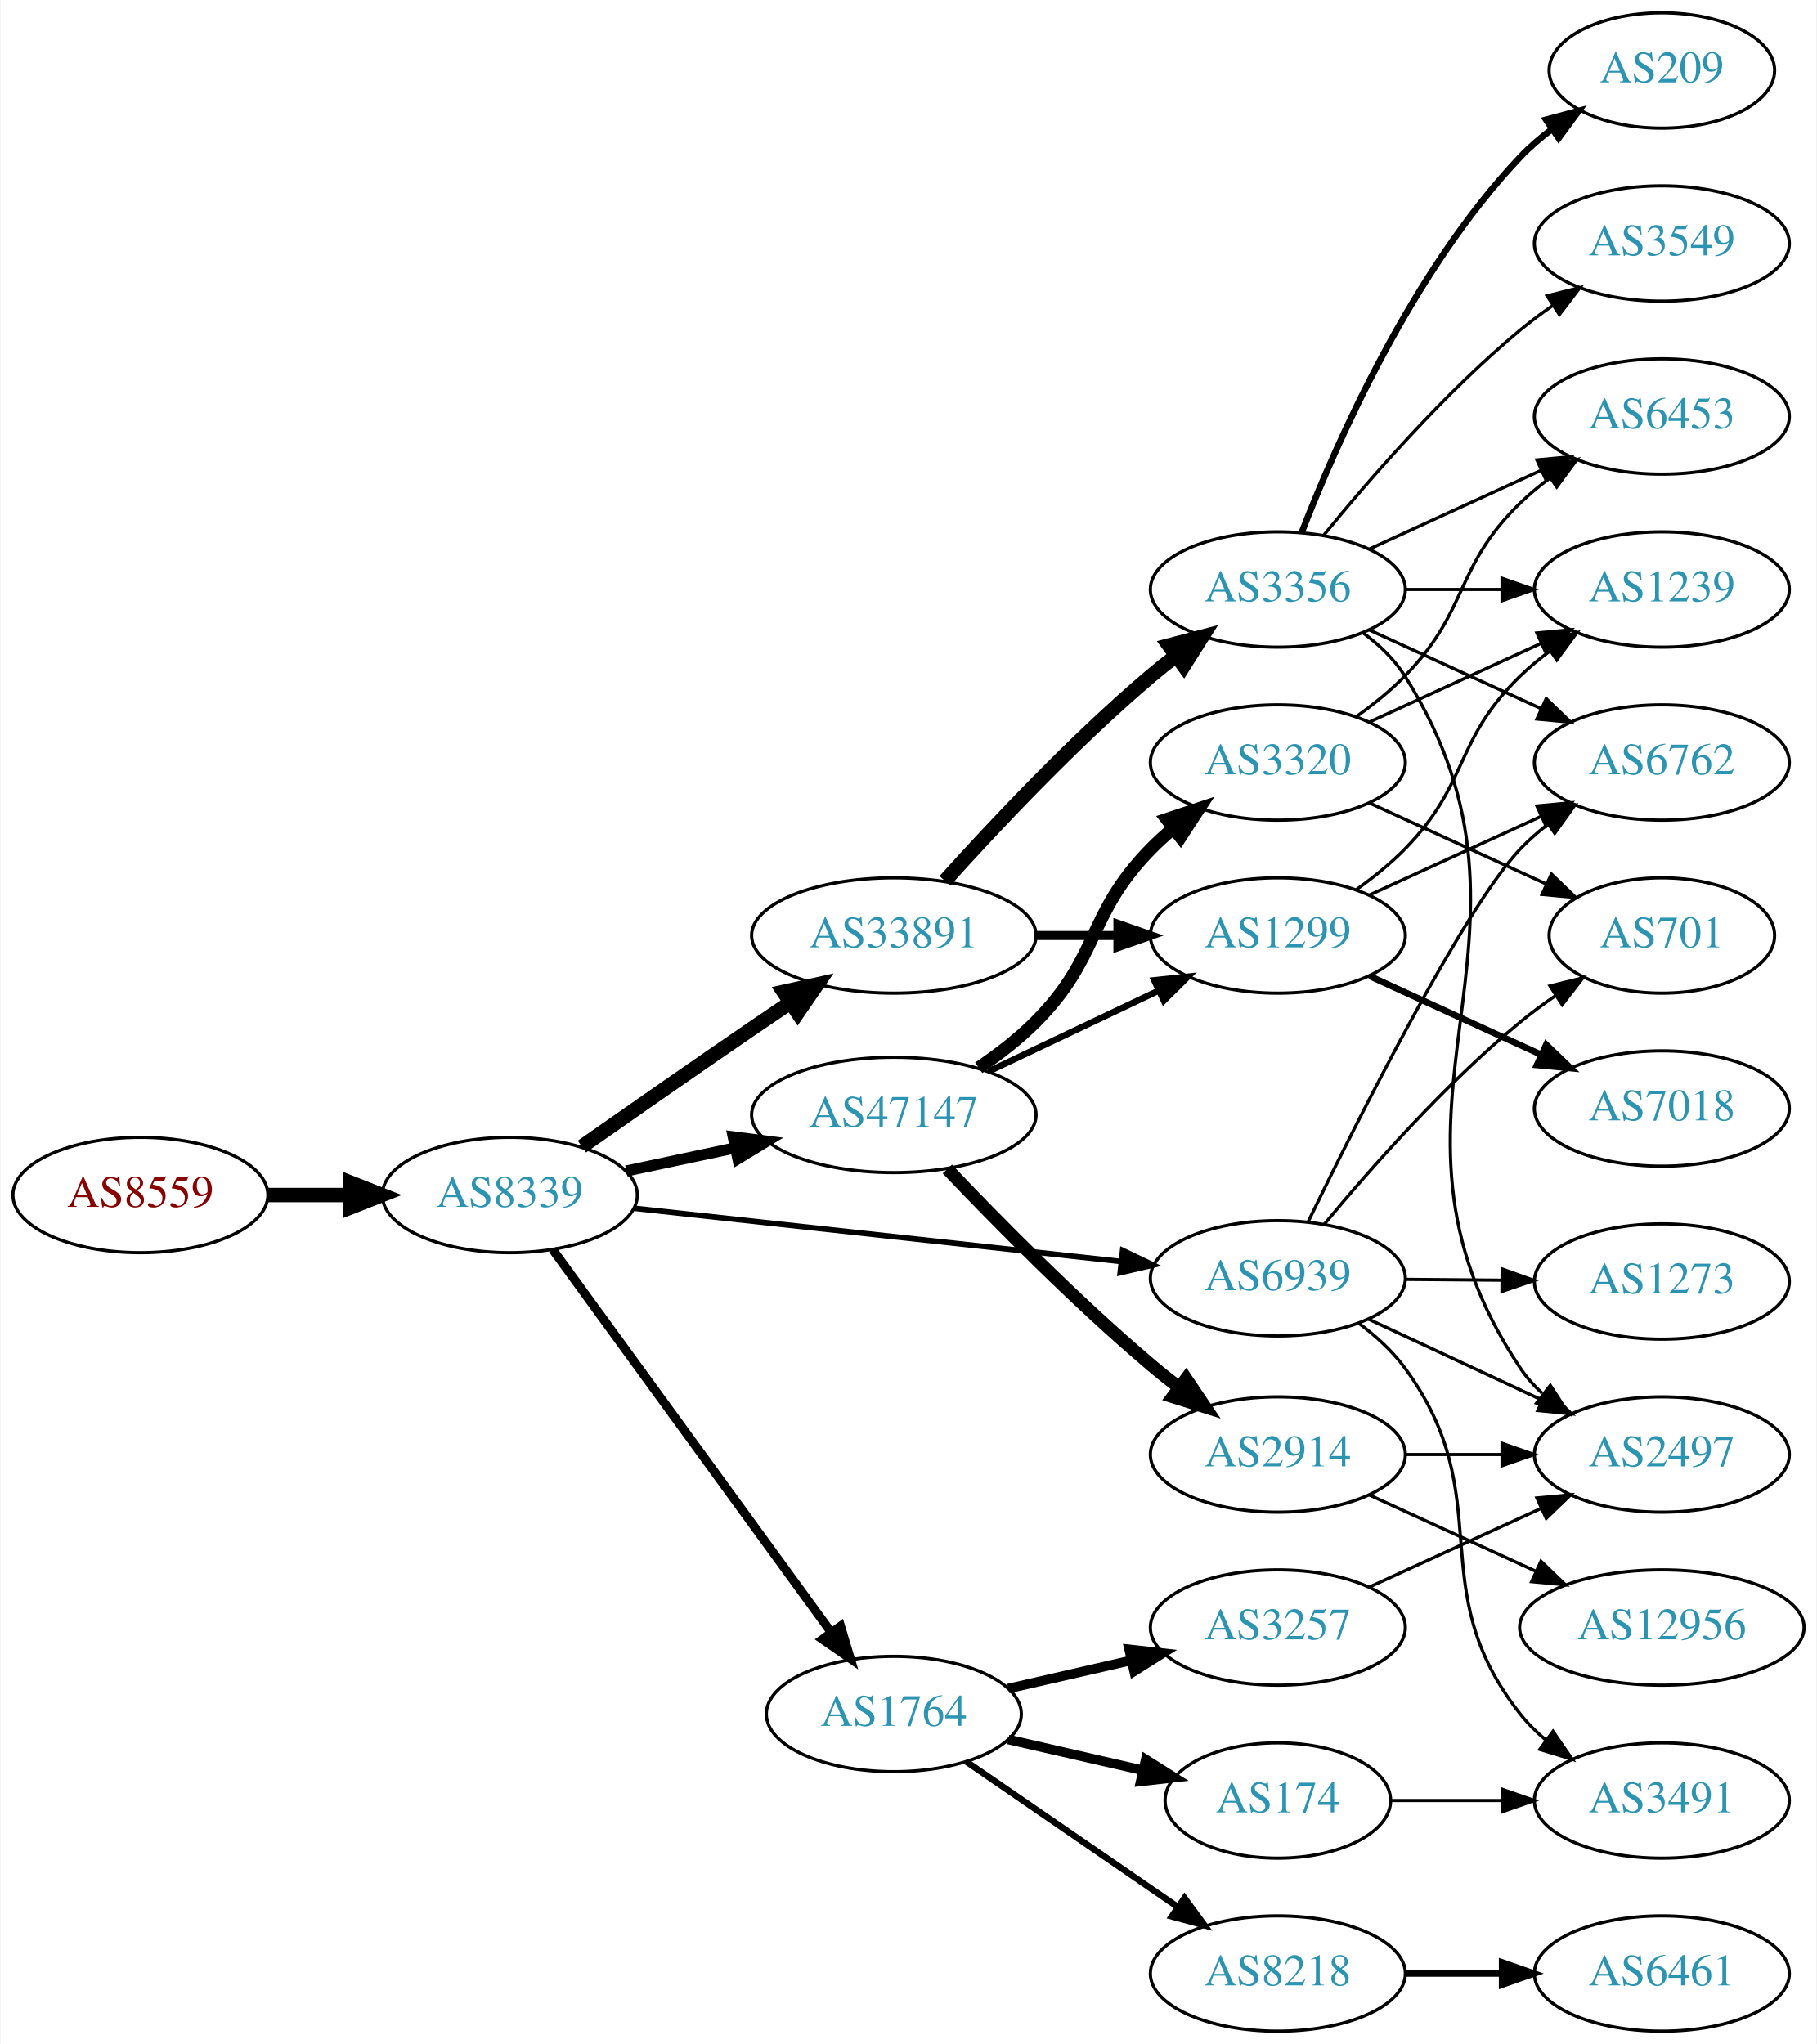
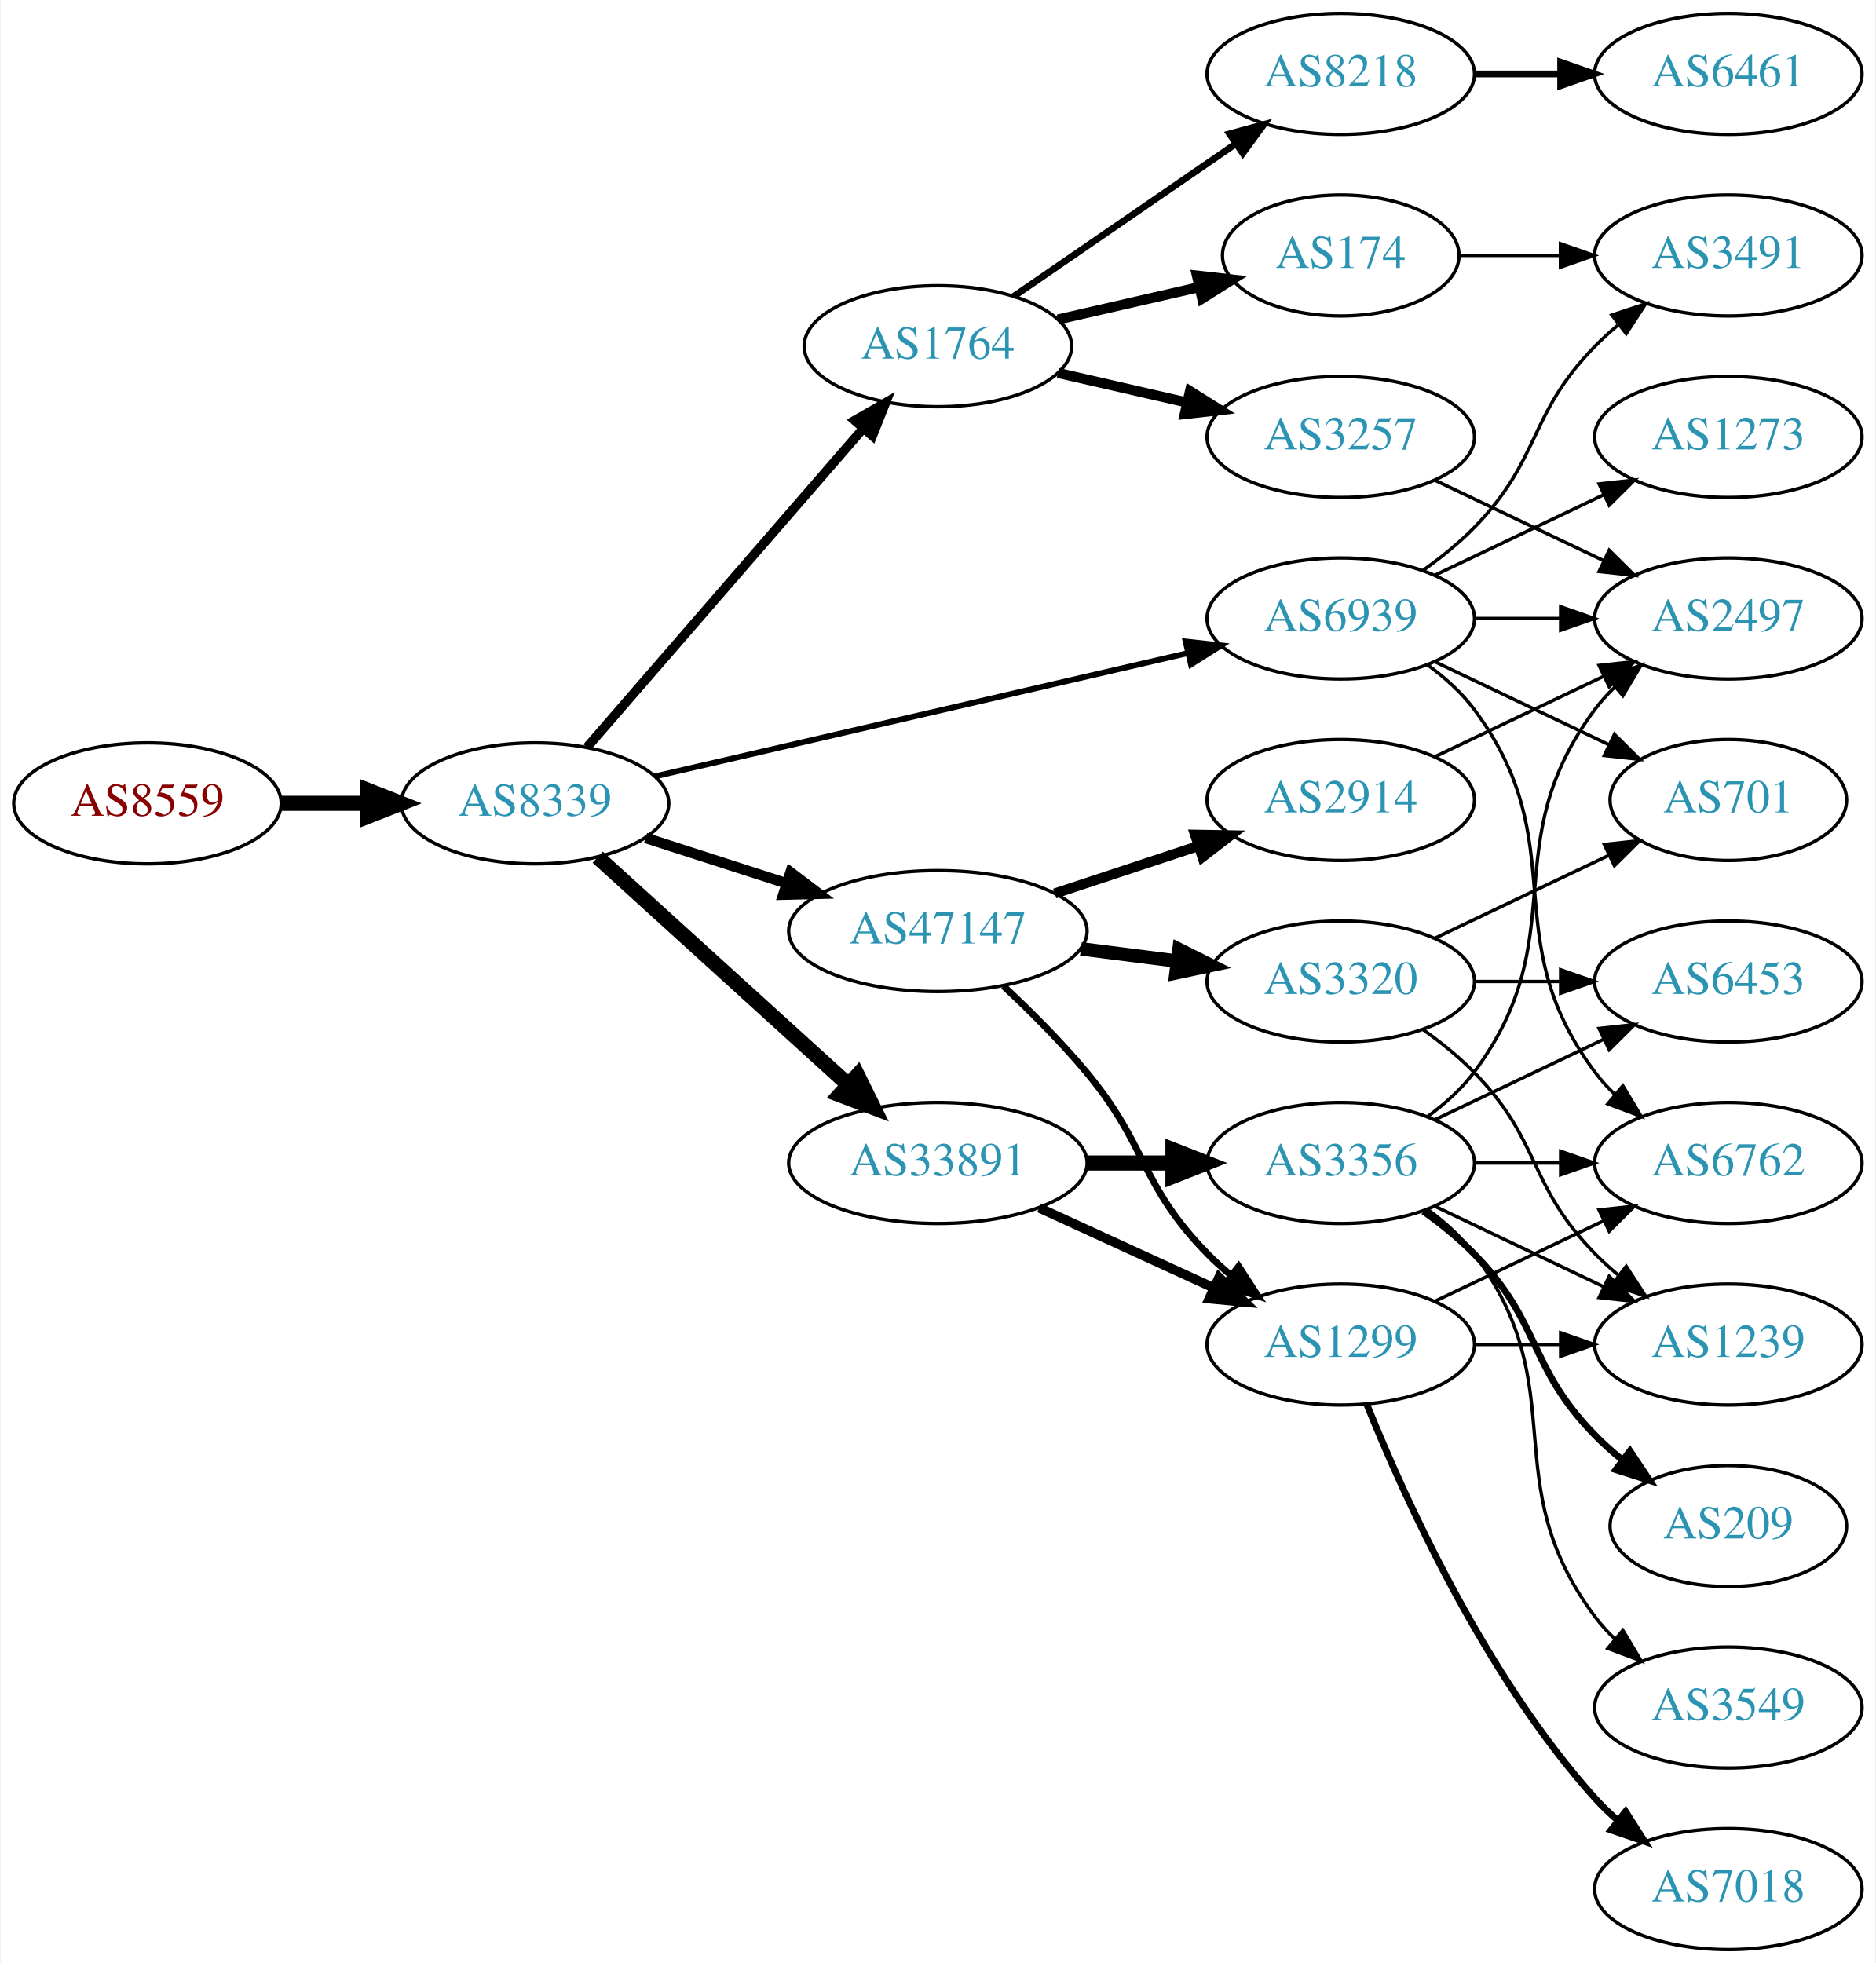
- <svg xmlns="http://www.w3.org/2000/svg" xmlns:xlink="http://www.w3.org/1999/xlink" width="567pt" height="638pt" viewBox="0.00 0.00 566.66 638.00">
-   <g id="graph0" class="graph" transform="scale(1 1) rotate(0) translate(4 634)">
-     <polygon fill="white" stroke="none" points="-4,4 -4,-634 562.663,-634 562.663,4 -4,4" />
+ <svg xmlns="http://www.w3.org/2000/svg" xmlns:xlink="http://www.w3.org/1999/xlink" width="558pt" height="584pt" viewBox="0.00 0.00 557.56 584.00">
+   <g id="graph0" class="graph" transform="scale(1 1) rotate(0) translate(4 580)">
+     <polygon fill="white" stroke="none" points="-4,4 -4,-580 553.564,-580 553.564,4 -4,4" />
    <g id="node1" class="node">
      <g id="a_node1">
        <a xlink:href="/asn/8559" xlink:title="AS8559 ~ WELLCOM [AT]">
-           <ellipse fill="#ffffff" stroke="black" cx="39.647" cy="-261" rx="39.794" ry="18" />
-           <text text-anchor="middle" x="39.647" y="-257.3" font-family="Times,serif" font-size="14.00" fill="#880000">AS8559</text>
+           <ellipse fill="#ffffff" stroke="black" cx="39.647" cy="-341" rx="39.794" ry="18" />
+           <text text-anchor="middle" x="39.647" y="-337.3" font-family="Times,serif" font-size="14.00" fill="#880000">AS8559</text>
        </a>
      </g>
    </g>
    <g id="node2" class="node">
      <g id="a_node2">
        <a xlink:href="/asn/8339" xlink:title="AS8339 ~ kabelplus GmbH [AT]">
-           <ellipse fill="#ffffff" stroke="black" cx="154.939" cy="-261" rx="39.794" ry="18" />
-           <text text-anchor="middle" x="154.939" y="-257.3" font-family="Times,serif" font-size="14.00" fill="#2c94b3">AS8339</text>
+           <ellipse fill="#ffffff" stroke="black" cx="154.939" cy="-341" rx="39.794" ry="18" />
+           <text text-anchor="middle" x="154.939" y="-337.3" font-family="Times,serif" font-size="14.00" fill="#2c94b3">AS8339</text>
        </a>
      </g>
    </g>
    <g id="edge1" class="edge">
-       <path fill="none" stroke="black" stroke-width="4.5" d="M79.319,-261C87.522,-261 96.286,-261 104.818,-261" />
-       <polygon fill="black" stroke="black" stroke-width="4.5" points="105.057,-264.938 115.057,-261 105.057,-257.063 105.057,-264.938" />
+       <path fill="none" stroke="black" stroke-width="4.5" d="M79.319,-341C87.522,-341 96.286,-341 104.818,-341" />
+       <polygon fill="black" stroke="black" stroke-width="4.5" points="105.057,-344.938 115.057,-341 105.057,-337.063 105.057,-344.938" />
    </g>
    <g id="node3" class="node">
      <g id="a_node3">
-         <a xlink:href="/asn/33891" xlink:title="AS33891 ~ CORE-BACKBONE GMBH GLOBAL NETWORK [DE]">
-           <ellipse fill="#ffffff" stroke="black" cx="274.782" cy="-342" rx="44.393" ry="18" />
-           <text text-anchor="middle" x="274.782" y="-338.3" font-family="Times,serif" font-size="14.00" fill="#2c94b3">AS33891</text>
+         <a xlink:href="/asn/1764" xlink:title="AS1764 ~ NEXTLAYER-AS [AT]">
+           <ellipse fill="#ffffff" stroke="black" cx="274.782" cy="-477" rx="39.794" ry="18" />
+           <text text-anchor="middle" x="274.782" y="-473.3" font-family="Times,serif" font-size="14.00" fill="#2c94b3">AS1764</text>
        </a>
      </g>
    </g>
    <g id="edge2" class="edge">
-       <path fill="none" stroke="black" stroke-width="4.5" d="M177.431,-276.117C192.309,-286.547 212.595,-300.696 230.586,-313 234.379,-315.594 238.37,-318.303 242.332,-320.977" />
-       <polygon fill="black" stroke="black" stroke-width="4.5" points="240.372,-324.404 250.866,-326.722 244.769,-317.871 240.372,-324.404" />
+       <path fill="none" stroke="black" stroke-width="2.769" d="M170.389,-357.676C190.974,-381.433 228.873,-425.172 252.624,-452.582" />
+       <polygon fill="black" stroke="black" stroke-width="2.769" points="250.02,-454.922 259.214,-460.187 255.311,-450.338 250.02,-454.922" />
    </g>
    <g id="node4" class="node">
      <g id="a_node4">
        <a xlink:href="/asn/47147" xlink:title="AS47147 ~ ANEXIA Internetdienstleistungs GmbH [AT]">
-           <ellipse fill="#ffffff" stroke="black" cx="274.782" cy="-286" rx="44.393" ry="18" />
-           <text text-anchor="middle" x="274.782" y="-282.3" font-family="Times,serif" font-size="14.00" fill="#2c94b3">AS47147</text>
+           <ellipse fill="#ffffff" stroke="black" cx="274.782" cy="-303" rx="44.393" ry="18" />
+           <text text-anchor="middle" x="274.782" y="-299.3" font-family="Times,serif" font-size="14.00" fill="#2c94b3">AS47147</text>
        </a>
      </g>
    </g>
    <g id="edge3" class="edge">
-       <path fill="none" stroke="black" stroke-width="3.462" d="M191.296,-268.501C201.993,-270.77 213.93,-273.303 225.328,-275.721" />
-       <polygon fill="black" stroke="black" stroke-width="3.462" points="224.652,-279.155 235.16,-277.806 226.104,-272.307 224.652,-279.155" />
+       <path fill="none" stroke="black" stroke-width="3.115" d="M187.829,-330.717C200.664,-326.578 215.684,-321.735 229.546,-317.265" />
+       <polygon fill="black" stroke="black" stroke-width="3.115" points="230.943,-320.492 239.386,-314.091 228.795,-313.829 230.943,-320.492" />
    </g>
    <g id="node5" class="node">
      <g id="a_node5">
-         <a xlink:href="/asn/1764" xlink:title="AS1764 ~ NEXTLAYER-AS [AT]">
-           <ellipse fill="#ffffff" stroke="black" cx="274.782" cy="-99" rx="39.794" ry="18" />
-           <text text-anchor="middle" x="274.782" y="-95.3" font-family="Times,serif" font-size="14.00" fill="#2c94b3">AS1764</text>
+         <a xlink:href="/asn/33891" xlink:title="AS33891 ~ CORE-BACKBONE GMBH GLOBAL NETWORK [DE]">
+           <ellipse fill="#ffffff" stroke="black" cx="274.782" cy="-234" rx="44.393" ry="18" />
+           <text text-anchor="middle" x="274.782" y="-230.3" font-family="Times,serif" font-size="14.00" fill="#2c94b3">AS33891</text>
        </a>
      </g>
    </g>
    <g id="edge4" class="edge">
-       <path fill="none" stroke="black" stroke-width="2.769" d="M168.328,-243.969C189.05,-215.483 230.853,-158.015 255.141,-124.626" />
-       <polygon fill="black" stroke="black" stroke-width="2.769" points="258.153,-126.436 261.205,-116.29 252.492,-122.318 258.153,-126.436" />
+       <path fill="none" stroke="black" stroke-width="4.5" d="M173.582,-324.981C193.339,-307.041 225.542,-277.802 248.093,-257.325" />
+       <polygon fill="black" stroke="black" stroke-width="4.5" points="250.875,-260.118 255.631,-250.481 245.581,-254.288 250.875,-260.118" />
    </g>
    <g id="node6" class="node">
      <g id="a_node6">
        <a xlink:href="/asn/6939" xlink:title="AS6939 ~ Hurricane Electric LLC [US]">
-           <ellipse fill="#ffffff" stroke="black" cx="394.625" cy="-235" rx="39.794" ry="18" />
-           <text text-anchor="middle" x="394.625" y="-231.3" font-family="Times,serif" font-size="14.00" fill="#2c94b3">AS6939</text>
+           <ellipse fill="#ffffff" stroke="black" cx="394.625" cy="-396" rx="39.794" ry="18" />
+           <text text-anchor="middle" x="394.625" y="-392.3" font-family="Times,serif" font-size="14.00" fill="#2c94b3">AS6939</text>
        </a>
      </g>
    </g>
    <g id="edge5" class="edge">
-       <path fill="none" stroke="black" stroke-width="1.731" d="M193.601,-256.88C234.77,-252.377 300.834,-245.15 345.675,-240.245" />
-       <polygon fill="black" stroke="black" stroke-width="1.731" points="346.186,-243.71 355.746,-239.143 345.425,-236.752 346.186,-243.71" />
+       <path fill="none" stroke="black" stroke-width="1.731" d="M190.501,-348.997C232.396,-358.692 303.081,-375.048 349.041,-385.683" />
+       <polygon fill="black" stroke="black" stroke-width="1.731" points="348.49,-389.148 359.021,-387.993 350.068,-382.328 348.49,-389.148" />
    </g>
    <g id="node7" class="node">
      <g id="a_node7">
-         <a xlink:href="/asn/1299" xlink:title="AS1299 ~ Telia Carrier [EU]">
-           <ellipse fill="#ffffff" stroke="black" cx="394.625" cy="-342" rx="39.794" ry="18" />
-           <text text-anchor="middle" x="394.625" y="-338.3" font-family="Times,serif" font-size="14.00" fill="#2c94b3">AS1299</text>
+         <a xlink:href="/asn/8218" xlink:title="AS8218 ~ legacy Neotelecoms [FR]">
+           <ellipse fill="#ffffff" stroke="black" cx="394.625" cy="-558" rx="39.794" ry="18" />
+           <text text-anchor="middle" x="394.625" y="-554.3" font-family="Times,serif" font-size="14.00" fill="#2c94b3">AS8218</text>
        </a>
      </g>
    </g>
    <g id="edge6" class="edge">
-       <path fill="none" stroke="black" stroke-width="2.812" d="M318.993,-342C327.306,-342 336.068,-342 344.551,-342" />
-       <polygon fill="black" stroke="black" stroke-width="2.812" points="344.709,-345.5 354.709,-342 344.709,-338.5 344.709,-345.5" />
+       <path fill="none" stroke="black" stroke-width="2" d="M297.396,-491.857C315.885,-504.565 342.698,-522.995 363.328,-537.175" />
+       <polygon fill="black" stroke="black" stroke-width="2" points="361.525,-540.183 371.748,-542.963 365.49,-534.414 361.525,-540.183" />
    </g>
    <g id="node8" class="node">
      <g id="a_node8">
-         <a xlink:href="/asn/3356" xlink:title="AS3356 ~ Level 3 Parent, LLC [US]">
-           <ellipse fill="#ffffff" stroke="black" cx="394.625" cy="-450" rx="39.794" ry="18" />
-           <text text-anchor="middle" x="394.625" y="-446.3" font-family="Times,serif" font-size="14.00" fill="#2c94b3">AS3356</text>
+         <a xlink:href="/asn/174" xlink:title="AS174 ~ Cogent Communications [US]">
+           <ellipse fill="#ffffff" stroke="black" cx="394.625" cy="-504" rx="35.194" ry="18" />
+           <text text-anchor="middle" x="394.625" y="-500.3" font-family="Times,serif" font-size="14.00" fill="#2c94b3">AS174</text>
        </a>
      </g>
    </g>
    <g id="edge7" class="edge">
-       <path fill="none" stroke="black" stroke-width="4.5" d="M290.714,-359.044C306.041,-376.097 330.976,-402.65 354.978,-423 357.475,-425.117 360.136,-427.232 362.847,-429.293" />
-       <polygon fill="black" stroke="black" stroke-width="4.5" points="360.626,-432.547 371.023,-435.266 365.271,-426.188 360.626,-432.547" />
-     </g>
-     <g id="edge9" class="edge">
-       <path fill="none" stroke="black" stroke-width="2" d="M304.308,-299.556C320.286,-307.149 340.37,-316.693 357.444,-324.807" />
-       <polygon fill="black" stroke="black" stroke-width="2" points="356.041,-328.015 366.575,-329.146 359.045,-321.692 356.041,-328.015" />
+       <path fill="none" stroke="black" stroke-width="3" d="M310.501,-484.955C323.594,-487.955 338.616,-491.396 352.257,-494.522" />
+       <polygon fill="black" stroke="black" stroke-width="3" points="351.835,-498.016 362.364,-496.838 353.398,-491.193 351.835,-498.016" />
    </g>
    <g id="node9" class="node">
      <g id="a_node9">
+         <a xlink:href="/asn/3257" xlink:title="AS3257 ~ GTT [DE]">
+           <ellipse fill="#ffffff" stroke="black" cx="394.625" cy="-450" rx="39.794" ry="18" />
+           <text text-anchor="middle" x="394.625" y="-446.3" font-family="Times,serif" font-size="14.00" fill="#2c94b3">AS3257</text>
+         </a>
+       </g>
+     </g>
+     <g id="edge8" class="edge">
+       <path fill="none" stroke="black" stroke-width="3" d="M310.501,-469.045C322.501,-466.296 336.122,-463.175 348.815,-460.267" />
+       <polygon fill="black" stroke="black" stroke-width="3" points="349.78,-463.636 358.746,-457.991 348.217,-456.813 349.78,-463.636" />
+     </g>
+     <g id="node12" class="node">
+       <g id="a_node12">
        <a xlink:href="/asn/2914" xlink:title="AS2914 ~ NTT America, Inc. [US]">
+           <ellipse fill="#ffffff" stroke="black" cx="394.625" cy="-342" rx="39.794" ry="18" />
+           <text text-anchor="middle" x="394.625" y="-338.3" font-family="Times,serif" font-size="14.00" fill="#2c94b3">AS2914</text>
+         </a>
+       </g>
+     </g>
+     <g id="edge11" class="edge">
+       <path fill="none" stroke="black" stroke-width="3" d="M309.551,-314.176C322.795,-318.559 338.127,-323.633 352.042,-328.238" />
+       <polygon fill="black" stroke="black" stroke-width="3" points="351.281,-331.673 361.874,-331.492 353.48,-325.027 351.281,-331.673" />
+     </g>
+     <g id="node13" class="node">
+       <g id="a_node13">
+         <a xlink:href="/asn/1299" xlink:title="AS1299 ~ Telia Carrier [EU]">
          <ellipse fill="#ffffff" stroke="black" cx="394.625" cy="-180" rx="39.794" ry="18" />
-           <text text-anchor="middle" x="394.625" y="-176.3" font-family="Times,serif" font-size="14.00" fill="#2c94b3">AS2914</text>
-         </a>
-       </g>
-     </g>
-     <g id="edge8" class="edge">
-       <path fill="none" stroke="black" stroke-width="4" d="M291.482,-269.12C306.992,-252.794 331.704,-227.699 354.978,-208 357.8,-205.611 360.813,-203.205 363.864,-200.859" />
-       <polygon fill="black" stroke="black" stroke-width="4" points="366.002,-203.63 371.924,-194.845 361.816,-198.02 366.002,-203.63" />
-     </g>
-     <g id="node10" class="node">
-       <g id="a_node10">
+           <text text-anchor="middle" x="394.625" y="-176.3" font-family="Times,serif" font-size="14.00" fill="#2c94b3">AS1299</text>
+         </a>
+       </g>
+     </g>
+     <g id="edge12" class="edge">
+       <path fill="none" stroke="black" stroke-width="2" d="M294.298,-286.633C302.283,-279.172 311.487,-270.007 318.978,-261 337.421,-238.822 334.806,-227.617 354.978,-207 357.071,-204.861 359.354,-202.782 361.731,-200.79" />
+       <polygon fill="black" stroke="black" stroke-width="2" points="364.249,-203.268 370.031,-194.389 359.974,-197.725 364.249,-203.268" />
+     </g>
+     <g id="node14" class="node">
+       <g id="a_node14">
        <a xlink:href="/asn/3320" xlink:title="AS3320 ~ DTAG [DE]">
-           <ellipse fill="#ffffff" stroke="black" cx="394.625" cy="-396" rx="39.794" ry="18" />
-           <text text-anchor="middle" x="394.625" y="-392.3" font-family="Times,serif" font-size="14.00" fill="#2c94b3">AS3320</text>
-         </a>
-       </g>
-     </g>
-     <g id="edge10" class="edge">
-       <path fill="none" stroke="black" stroke-width="4" d="M301.275,-300.71C307.438,-304.894 313.749,-309.754 318.978,-315 339.341,-335.429 334.806,-348.383 354.978,-369 357.071,-371.139 359.354,-373.218 361.731,-375.21" />
-       <polygon fill="black" stroke="black" stroke-width="4" points="359.974,-378.275 370.031,-381.611 364.249,-372.732 359.974,-378.275" />
-     </g>
-     <g id="node17" class="node">
-       <g id="a_node17">
-         <a xlink:href="/asn/8218" xlink:title="AS8218 ~ legacy Neotelecoms [FR]">
-           <ellipse fill="#ffffff" stroke="black" cx="394.625" cy="-18" rx="39.794" ry="18" />
-           <text text-anchor="middle" x="394.625" y="-14.3" font-family="Times,serif" font-size="14.00" fill="#2c94b3">AS8218</text>
-         </a>
-       </g>
-     </g>
-     <g id="edge17" class="edge">
-       <path fill="none" stroke="black" stroke-width="2" d="M297.396,-84.143C315.885,-71.435 342.698,-53.005 363.328,-38.825" />
-       <polygon fill="black" stroke="black" stroke-width="2" points="365.49,-41.586 371.748,-33.037 361.525,-35.817 365.49,-41.586" />
+           <ellipse fill="#ffffff" stroke="black" cx="394.625" cy="-288" rx="39.794" ry="18" />
+           <text text-anchor="middle" x="394.625" y="-284.3" font-family="Times,serif" font-size="14.00" fill="#2c94b3">AS3320</text>
+         </a>
+       </g>
+     </g>
+     <g id="edge13" class="edge">
+       <path fill="none" stroke="black" stroke-width="4" d="M317.329,-297.712C326.575,-296.535 336.448,-295.278 345.919,-294.072" />
+       <polygon fill="black" stroke="black" stroke-width="4" points="346.512,-297.525 355.99,-292.79 345.628,-290.581 346.512,-297.525" />
+     </g>
+     <g id="edge15" class="edge">
+       <path fill="none" stroke="black" stroke-width="2.812" d="M304.912,-220.652C320.523,-213.498 339.92,-204.609 356.593,-196.97" />
+       <polygon fill="black" stroke="black" stroke-width="2.812" points="358.412,-199.986 366.045,-192.638 355.496,-193.622 358.412,-199.986" />
+     </g>
+     <g id="node16" class="node">
+       <g id="a_node16">
+         <a xlink:href="/asn/3356" xlink:title="AS3356 ~ Level 3 Parent, LLC [US]">
+           <ellipse fill="#ffffff" stroke="black" cx="394.625" cy="-234" rx="39.794" ry="18" />
+           <text text-anchor="middle" x="394.625" y="-230.3" font-family="Times,serif" font-size="14.00" fill="#2c94b3">AS3356</text>
+         </a>
+       </g>
+     </g>
+     <g id="edge16" class="edge">
+       <path fill="none" stroke="black" stroke-width="4.5" d="M318.993,-234C327.306,-234 336.068,-234 344.551,-234" />
+       <polygon fill="black" stroke="black" stroke-width="4.5" points="344.709,-237.938 354.709,-234 344.709,-230.063 344.709,-237.938" />
+     </g>
+     <g id="node11" class="node">
+       <g id="a_node11">
+         <a xlink:href="/asn/3491" xlink:title="AS3491 ~ PCCW Global, Inc. [US]">
+           <ellipse fill="#ffffff" stroke="black" cx="509.918" cy="-504" rx="39.794" ry="18" />
+           <text text-anchor="middle" x="509.918" y="-500.3" font-family="Times,serif" font-size="14.00" fill="#2c94b3">AS3491</text>
+         </a>
+       </g>
+     </g>
+     <g id="edge30" class="edge">
+       <path fill="none" stroke="black" d="M419.219,-410.389C424.475,-414.148 429.806,-418.437 434.271,-423 454.443,-443.617 450.099,-456.383 470.271,-477 472.364,-479.139 474.647,-481.218 477.024,-483.21" />
+       <polygon fill="black" stroke="black" points="475.267,-486.275 485.323,-489.611 479.542,-480.732 475.267,-486.275" />
+     </g>
+     <g id="node15" class="node">
+       <g id="a_node15">
+         <a xlink:href="/asn/2497" xlink:title="AS2497 ~ Internet Initiative Japan Inc. [JP]">
+           <ellipse fill="#ffffff" stroke="black" cx="509.918" cy="-396" rx="39.794" ry="18" />
+           <text text-anchor="middle" x="509.918" y="-392.3" font-family="Times,serif" font-size="14.00" fill="#2c94b3">AS2497</text>
+         </a>
+       </g>
+     </g>
+     <g id="edge33" class="edge">
+       <path fill="none" stroke="black" d="M434.297,-396C442.5,-396 451.264,-396 459.796,-396" />
+       <polygon fill="black" stroke="black" points="460.035,-399.5 470.035,-396 460.035,-392.5 460.035,-399.5" />
    </g>
    <g id="node18" class="node">
      <g id="a_node18">
-         <a xlink:href="/asn/3257" xlink:title="AS3257 ~ GTT [DE]">
-           <ellipse fill="#ffffff" stroke="black" cx="394.625" cy="-126" rx="39.794" ry="18" />
-           <text text-anchor="middle" x="394.625" y="-122.3" font-family="Times,serif" font-size="14.00" fill="#2c94b3">AS3257</text>
-         </a>
-       </g>
-     </g>
-     <g id="edge18" class="edge">
-       <path fill="none" stroke="black" stroke-width="3" d="M310.501,-106.955C322.501,-109.704 336.122,-112.825 348.815,-115.733" />
-       <polygon fill="black" stroke="black" stroke-width="3" points="348.217,-119.187 358.746,-118.009 349.78,-112.364 348.217,-119.187" />
-     </g>
-     <g id="node19" class="node">
-       <g id="a_node19">
-         <a xlink:href="/asn/174" xlink:title="AS174 ~ Cogent Communications [US]">
-           <ellipse fill="#ffffff" stroke="black" cx="394.625" cy="-72" rx="35.194" ry="18" />
-           <text text-anchor="middle" x="394.625" y="-68.3" font-family="Times,serif" font-size="14.00" fill="#2c94b3">AS174</text>
-         </a>
-       </g>
-     </g>
-     <g id="edge19" class="edge">
-       <path fill="none" stroke="black" stroke-width="3" d="M310.501,-91.045C323.594,-88.045 338.616,-84.603 352.257,-81.478" />
-       <polygon fill="black" stroke="black" stroke-width="3" points="353.398,-84.807 362.364,-79.162 351.835,-77.984 353.398,-84.807" />
-     </g>
-     <g id="node11" class="node">
-       <g id="a_node11">
        <a xlink:href="/asn/6762" xlink:title="AS6762 ~ TELECOM ITALIA SPARKLE S.p.A. [IT]">
-           <ellipse fill="#ffffff" stroke="black" cx="514.467" cy="-396" rx="39.794" ry="18" />
-           <text text-anchor="middle" x="514.467" y="-392.3" font-family="Times,serif" font-size="14.00" fill="#2c94b3">AS6762</text>
-         </a>
-       </g>
-     </g>
-     <g id="edge34" class="edge">
-       <path fill="none" stroke="black" d="M404.106,-252.714C419.647,-284.706 452.701,-350.522 470.271,-369 472.861,-371.724 475.782,-374.287 478.851,-376.669" />
-       <polygon fill="black" stroke="black" points="477.007,-379.651 487.203,-382.532 481.03,-373.922 477.007,-379.651" />
-     </g>
-     <g id="node12" class="node">
-       <g id="a_node12">
-         <a xlink:href="/asn/2497" xlink:title="AS2497 ~ Internet Initiative Japan Inc. [JP]">
-           <ellipse fill="#ffffff" stroke="black" cx="514.467" cy="-180" rx="39.794" ry="18" />
-           <text text-anchor="middle" x="514.467" y="-176.3" font-family="Times,serif" font-size="14.00" fill="#2c94b3">AS2497</text>
-         </a>
-       </g>
-     </g>
-     <g id="edge33" class="edge">
-       <path fill="none" stroke="black" d="M422.956,-222.244C439.019,-214.747 459.53,-205.174 476.963,-197.037" />
-       <polygon fill="black" stroke="black" points="478.702,-200.088 486.284,-192.687 475.742,-193.745 478.702,-200.088" />
+           <ellipse fill="#ffffff" stroke="black" cx="509.918" cy="-234" rx="39.794" ry="18" />
+           <text text-anchor="middle" x="509.918" y="-230.3" font-family="Times,serif" font-size="14.00" fill="#2c94b3">AS6762</text>
+         </a>
+       </g>
+     </g>
+     <g id="edge32" class="edge">
+       <path fill="none" stroke="black" d="M420.555,-382.118C425.631,-378.389 430.549,-373.984 434.271,-369 464.542,-328.458 440,-301.542 470.271,-261 472.016,-258.664 474.023,-256.455 476.186,-254.383" />
+       <polygon fill="black" stroke="black" points="478.546,-256.973 483.987,-247.882 474.064,-251.595 478.546,-256.973" />
    </g>
    <g id="node22" class="node">
      <g id="a_node22">
        <a xlink:href="/asn/701" xlink:title="AS701 ~ UUNET [US]">
-           <ellipse fill="#ffffff" stroke="black" cx="514.467" cy="-342" rx="35.194" ry="18" />
-           <text text-anchor="middle" x="514.467" y="-338.3" font-family="Times,serif" font-size="14.00" fill="#2c94b3">AS701</text>
-         </a>
-       </g>
-     </g>
-     <g id="edge32" class="edge">
-       <path fill="none" stroke="black" d="M409.084,-251.838C423.231,-268.921 446.67,-295.548 470.271,-315 473.743,-317.862 477.541,-320.652 481.398,-323.287" />
-       <polygon fill="black" stroke="black" points="479.542,-326.255 489.834,-328.773 483.359,-320.387 479.542,-326.255" />
+           <ellipse fill="#ffffff" stroke="black" cx="509.918" cy="-342" rx="35.194" ry="18" />
+           <text text-anchor="middle" x="509.918" y="-338.3" font-family="Times,serif" font-size="14.00" fill="#2c94b3">AS701</text>
+         </a>
+       </g>
+     </g>
+     <g id="edge31" class="edge">
+       <path fill="none" stroke="black" d="M422.761,-383.066C438.193,-375.71 457.678,-366.423 474.213,-358.541" />
+       <polygon fill="black" stroke="black" points="476.034,-361.551 483.555,-354.089 473.022,-355.232 476.034,-361.551" />
+     </g>
+     <g id="node24" class="node">
+       <g id="a_node24">
+         <a xlink:href="/asn/1273" xlink:title="AS1273 ~ Vodafone Group PLC [EU]">
+           <ellipse fill="#ffffff" stroke="black" cx="509.918" cy="-450" rx="39.794" ry="18" />
+           <text text-anchor="middle" x="509.918" y="-446.3" font-family="Times,serif" font-size="14.00" fill="#2c94b3">AS1273</text>
+         </a>
+       </g>
+     </g>
+     <g id="edge34" class="edge">
+       <path fill="none" stroke="black" d="M422.761,-408.934C437.755,-416.081 456.576,-425.052 472.799,-432.785" />
+       <polygon fill="black" stroke="black" points="471.469,-436.028 482.002,-437.171 474.481,-429.709 471.469,-436.028" />
+     </g>
+     <g id="node10" class="node">
+       <g id="a_node10">
+         <a xlink:href="/asn/6461" xlink:title="AS6461 ~ ZAYO-6461 [US]">
+           <ellipse fill="#ffffff" stroke="black" cx="509.918" cy="-558" rx="39.794" ry="18" />
+           <text text-anchor="middle" x="509.918" y="-554.3" font-family="Times,serif" font-size="14.00" fill="#2c94b3">AS6461</text>
+         </a>
+       </g>
+     </g>
+     <g id="edge9" class="edge">
+       <path fill="none" stroke="black" stroke-width="2" d="M434.297,-558C442.5,-558 451.264,-558 459.796,-558" />
+       <polygon fill="black" stroke="black" stroke-width="2" points="460.035,-561.5 470.035,-558 460.035,-554.5 460.035,-561.5" />
+     </g>
+     <g id="edge10" class="edge">
+       <path fill="none" stroke="black" d="M429.924,-504C439.301,-504 449.651,-504 459.686,-504" />
+       <polygon fill="black" stroke="black" points="459.974,-507.5 469.974,-504 459.974,-500.5 459.974,-507.5" />
+     </g>
+     <g id="edge14" class="edge">
+       <path fill="none" stroke="black" d="M422.761,-437.066C437.755,-429.919 456.576,-420.948 472.799,-413.215" />
+       <polygon fill="black" stroke="black" points="474.481,-416.291 482.002,-408.829 471.469,-409.972 474.481,-416.291" />
+     </g>
+     <g id="edge23" class="edge">
+       <path fill="none" stroke="black" d="M422.761,-354.934C437.755,-362.081 456.576,-371.052 472.799,-378.785" />
+       <polygon fill="black" stroke="black" points="471.469,-382.028 482.002,-383.171 474.481,-375.709 471.469,-382.028" />
+     </g>
+     <g id="edge28" class="edge">
+       <path fill="none" stroke="black" d="M422.761,-192.934C437.755,-200.081 456.576,-209.052 472.799,-216.785" />
+       <polygon fill="black" stroke="black" points="471.469,-220.028 482.002,-221.171 474.481,-213.709 471.469,-220.028" />
+     </g>
+     <g id="node21" class="node">
+       <g id="a_node21">
+         <a xlink:href="/asn/1239" xlink:title="AS1239 ~ Sprint [US]">
+           <ellipse fill="#ffffff" stroke="black" cx="509.918" cy="-180" rx="39.794" ry="18" />
+           <text text-anchor="middle" x="509.918" y="-176.3" font-family="Times,serif" font-size="14.00" fill="#2c94b3">AS1239</text>
+         </a>
+       </g>
+     </g>
+     <g id="edge27" class="edge">
+       <path fill="none" stroke="black" d="M434.297,-180C442.5,-180 451.264,-180 459.796,-180" />
+       <polygon fill="black" stroke="black" points="460.035,-183.5 470.035,-180 460.035,-176.5 460.035,-183.5" />
    </g>
    <g id="node23" class="node">
      <g id="a_node23">
-         <a xlink:href="/asn/3491" xlink:title="AS3491 ~ PCCW Global, Inc. [US]">
-           <ellipse fill="#ffffff" stroke="black" cx="514.467" cy="-72" rx="39.794" ry="18" />
-           <text text-anchor="middle" x="514.467" y="-68.3" font-family="Times,serif" font-size="14.00" fill="#2c94b3">AS3491</text>
-         </a>
-       </g>
-     </g>
-     <g id="edge31" class="edge">
-       <path fill="none" stroke="black" d="M419.749,-221.073C425.107,-217.084 430.351,-212.345 434.271,-207 464.193,-166.2 438.972,-138.754 470.271,-99 472.596,-96.047 475.34,-93.33 478.299,-90.853" />
-       <polygon fill="black" stroke="black" points="480.492,-93.585 486.496,-84.855 476.358,-87.936 480.492,-93.585" />
-     </g>
-     <g id="node25" class="node">
-       <g id="a_node25">
-         <a xlink:href="/asn/1273" xlink:title="AS1273 ~ Vodafone Group PLC [EU]">
-           <ellipse fill="#ffffff" stroke="black" cx="514.467" cy="-234" rx="39.794" ry="18" />
-           <text text-anchor="middle" x="514.467" y="-230.3" font-family="Times,serif" font-size="14.00" fill="#2c94b3">AS1273</text>
-         </a>
-       </g>
-     </g>
-     <g id="edge35" class="edge">
-       <path fill="none" stroke="black" d="M434.537,-234.67C444.091,-234.589 454.44,-234.501 464.403,-234.416" />
-       <polygon fill="black" stroke="black" points="464.625,-237.915 474.595,-234.33 464.566,-230.915 464.625,-237.915" />
-     </g>
-     <g id="edge22" class="edge">
-       <path fill="none" stroke="black" d="M423.253,-354.661C439.21,-361.973 459.481,-371.261 476.764,-379.181" />
-       <polygon fill="black" stroke="black" points="475.462,-382.435 486.011,-383.419 478.378,-376.071 475.462,-382.435" />
-     </g>
-     <g id="node16" class="node">
-       <g id="a_node16">
-         <a xlink:href="/asn/1239" xlink:title="AS1239 ~ Sprint [US]">
-           <ellipse fill="#ffffff" stroke="black" cx="514.467" cy="-450" rx="39.794" ry="18" />
-           <text text-anchor="middle" x="514.467" y="-446.3" font-family="Times,serif" font-size="14.00" fill="#2c94b3">AS1239</text>
-         </a>
-       </g>
-     </g>
-     <g id="edge23" class="edge">
-       <path fill="none" stroke="black" d="M419.219,-356.389C424.475,-360.148 429.806,-364.437 434.271,-369 454.443,-389.617 449.578,-402.906 470.271,-423 473.116,-425.763 476.29,-428.386 479.59,-430.834" />
-       <polygon fill="black" stroke="black" points="477.707,-433.786 487.938,-436.538 481.656,-428.006 477.707,-433.786" />
-     </g>
-     <g id="node21" class="node">
-       <g id="a_node21">
        <a xlink:href="/asn/7018" xlink:title="AS7018 ~ AT&amp;T Services, Inc. [US]">
-           <ellipse fill="#ffffff" stroke="black" cx="514.467" cy="-288" rx="39.794" ry="18" />
-           <text text-anchor="middle" x="514.467" y="-284.3" font-family="Times,serif" font-size="14.00" fill="#2c94b3">AS7018</text>
-         </a>
-       </g>
-     </g>
-     <g id="edge21" class="edge">
-       <path fill="none" stroke="black" stroke-width="2" d="M423.253,-329.339C439.21,-322.027 459.481,-312.739 476.764,-304.819" />
-       <polygon fill="black" stroke="black" stroke-width="2" points="478.378,-307.929 486.011,-300.581 475.462,-301.565 478.378,-307.929" />
-     </g>
-     <g id="edge11" class="edge">
-       <path fill="none" stroke="black" d="M423.253,-437.339C439.21,-430.027 459.481,-420.739 476.764,-412.819" />
-       <polygon fill="black" stroke="black" points="478.378,-415.929 486.011,-408.581 475.462,-409.565 478.378,-415.929" />
-     </g>
-     <g id="edge12" class="edge">
-       <path fill="none" stroke="black" d="M421.151,-436.528C426.196,-432.777 430.951,-428.26 434.271,-423 486.221,-340.7 416.233,-287.944 470.271,-207 472.186,-204.131 474.52,-201.51 477.101,-199.128" />
-       <polygon fill="black" stroke="black" points="479.652,-201.579 485.413,-192.687 475.364,-196.046 479.652,-201.579" />
-     </g>
-     <g id="node13" class="node">
-       <g id="a_node13">
+           <ellipse fill="#ffffff" stroke="black" cx="509.918" cy="-18" rx="39.794" ry="18" />
+           <text text-anchor="middle" x="509.918" y="-14.3" font-family="Times,serif" font-size="14.00" fill="#2c94b3">AS7018</text>
+         </a>
+       </g>
+     </g>
+     <g id="edge29" class="edge">
+       <path fill="none" stroke="black" stroke-width="2" d="M402.372,-162.213C413.423,-134.757 437.476,-81.422 470.271,-45 472.273,-42.776 474.492,-40.637 476.825,-38.603" />
+       <polygon fill="black" stroke="black" stroke-width="2" points="479.355,-41.065 485.044,-32.127 475.023,-35.567 479.355,-41.065" />
+     </g>
+     <g id="node19" class="node">
+       <g id="a_node19">
+         <a xlink:href="/asn/6453" xlink:title="AS6453 ~ TATA COMMUNICATIONS (AMERICA) INC [US]">
+           <ellipse fill="#ffffff" stroke="black" cx="509.918" cy="-288" rx="39.794" ry="18" />
+           <text text-anchor="middle" x="509.918" y="-284.3" font-family="Times,serif" font-size="14.00" fill="#2c94b3">AS6453</text>
+         </a>
+       </g>
+     </g>
+     <g id="edge26" class="edge">
+       <path fill="none" stroke="black" d="M434.297,-288C442.5,-288 451.264,-288 459.796,-288" />
+       <polygon fill="black" stroke="black" points="460.035,-291.5 470.035,-288 460.035,-284.5 460.035,-291.5" />
+     </g>
+     <g id="edge25" class="edge">
+       <path fill="none" stroke="black" d="M419.219,-273.611C424.475,-269.852 429.806,-265.563 434.271,-261 454.443,-240.383 450.099,-227.617 470.271,-207 472.364,-204.861 474.647,-202.782 477.024,-200.79" />
+       <polygon fill="black" stroke="black" points="479.542,-203.268 485.323,-194.389 475.267,-197.725 479.542,-203.268" />
+     </g>
+     <g id="edge24" class="edge">
+       <path fill="none" stroke="black" d="M422.761,-300.934C438.193,-308.29 457.678,-317.577 474.213,-325.459" />
+       <polygon fill="black" stroke="black" points="473.022,-328.768 483.555,-329.911 476.034,-322.449 473.022,-328.768" />
+     </g>
+     <g id="edge19" class="edge">
+       <path fill="none" stroke="black" d="M420.555,-247.882C425.631,-251.611 430.549,-256.016 434.271,-261 464.542,-301.542 440,-328.458 470.271,-369 472.016,-371.336 474.023,-373.545 476.186,-375.617" />
+       <polygon fill="black" stroke="black" points="474.064,-378.405 483.987,-382.118 478.546,-373.027 474.064,-378.405" />
+     </g>
+     <g id="node17" class="node">
+       <g id="a_node17">
        <a xlink:href="/asn/3549" xlink:title="AS3549 ~ Level 3 Parent, LLC [US]">
-           <ellipse fill="#ffffff" stroke="black" cx="514.467" cy="-558" rx="39.794" ry="18" />
-           <text text-anchor="middle" x="514.467" y="-554.3" font-family="Times,serif" font-size="14.00" fill="#2c94b3">AS3549</text>
-         </a>
-       </g>
-     </g>
-     <g id="edge13" class="edge">
-       <path fill="none" stroke="black" d="M409.044,-467.065C423.158,-484.375 446.573,-511.345 470.271,-531 473.487,-533.668 476.988,-536.27 480.558,-538.741" />
-       <polygon fill="black" stroke="black" points="478.636,-541.666 488.915,-544.236 482.482,-535.817 478.636,-541.666" />
-     </g>
-     <g id="node14" class="node">
-       <g id="a_node14">
-         <a xlink:href="/asn/209" xlink:title="AS209 ~ CenturyLink Communications, LLC [US]">
-           <ellipse fill="#ffffff" stroke="black" cx="514.467" cy="-612" rx="35.194" ry="18" />
-           <text text-anchor="middle" x="514.467" y="-608.3" font-family="Times,serif" font-size="14.00" fill="#2c94b3">AS209</text>
-         </a>
-       </g>
-     </g>
-     <g id="edge14" class="edge">
-       <path fill="none" stroke="black" stroke-width="2" d="M402.148,-467.994C412.898,-495.728 436.555,-549.429 470.271,-585 473.214,-588.105 476.587,-591.001 480.123,-593.655" />
-       <polygon fill="black" stroke="black" stroke-width="2" points="478.308,-596.654 488.542,-599.397 482.252,-590.871 478.308,-596.654" />
-     </g>
-     <g id="node15" class="node">
-       <g id="a_node15">
-         <a xlink:href="/asn/6453" xlink:title="AS6453 ~ TATA COMMUNICATIONS (AMERICA) INC [US]">
-           <ellipse fill="#ffffff" stroke="black" cx="514.467" cy="-504" rx="39.794" ry="18" />
-           <text text-anchor="middle" x="514.467" y="-500.3" font-family="Times,serif" font-size="14.00" fill="#2c94b3">AS6453</text>
-         </a>
-       </g>
-     </g>
-     <g id="edge15" class="edge">
-       <path fill="none" stroke="black" d="M423.253,-462.661C439.21,-469.973 459.481,-479.261 476.764,-487.181" />
-       <polygon fill="black" stroke="black" points="475.462,-490.435 486.011,-491.419 478.378,-484.071 475.462,-490.435" />
-     </g>
-     <g id="edge16" class="edge">
-       <path fill="none" stroke="black" d="M434.537,-450C444.091,-450 454.44,-450 464.403,-450" />
-       <polygon fill="black" stroke="black" points="464.595,-453.5 474.595,-450 464.595,-446.5 464.595,-453.5" />
-     </g>
-     <g id="edge30" class="edge">
-       <path fill="none" stroke="black" d="M434.537,-180C444.091,-180 454.44,-180 464.403,-180" />
-       <polygon fill="black" stroke="black" points="464.595,-183.5 474.595,-180 464.595,-176.5 464.595,-183.5" />
-     </g>
-     <g id="node24" class="node">
-       <g id="a_node24">
-         <a xlink:href="/asn/12956" xlink:title="AS12956 ~ TELXIUS [ES]">
-           <ellipse fill="#ffffff" stroke="black" cx="514.467" cy="-126" rx="44.393" ry="18" />
-           <text text-anchor="middle" x="514.467" y="-122.3" font-family="Times,serif" font-size="14.00" fill="#2c94b3">AS12956</text>
-         </a>
-       </g>
-     </g>
-     <g id="edge29" class="edge">
-       <path fill="none" stroke="black" d="M423.253,-167.339C438.751,-160.238 458.318,-151.272 475.264,-143.506" />
-       <polygon fill="black" stroke="black" points="476.734,-146.683 484.367,-139.335 473.818,-140.319 476.734,-146.683" />
-     </g>
-     <g id="edge27" class="edge">
-       <path fill="none" stroke="black" d="M419.219,-410.389C424.475,-414.148 429.806,-418.437 434.271,-423 454.443,-443.617 449.578,-456.906 470.271,-477 473.116,-479.763 476.29,-482.386 479.59,-484.834" />
-       <polygon fill="black" stroke="black" points="477.707,-487.786 487.938,-490.538 481.656,-482.006 477.707,-487.786" />
-     </g>
-     <g id="edge26" class="edge">
-       <path fill="none" stroke="black" d="M423.253,-408.661C439.21,-415.973 459.481,-425.261 476.764,-433.181" />
-       <polygon fill="black" stroke="black" points="475.462,-436.435 486.011,-437.419 478.378,-430.071 475.462,-436.435" />
-     </g>
-     <g id="edge25" class="edge">
-       <path fill="none" stroke="black" d="M423.253,-383.339C439.67,-375.817 460.651,-366.202 478.248,-358.139" />
-       <polygon fill="black" stroke="black" points="479.993,-361.189 487.625,-353.842 477.076,-354.826 479.993,-361.189" />
+           <ellipse fill="#ffffff" stroke="black" cx="509.918" cy="-72" rx="39.794" ry="18" />
+           <text text-anchor="middle" x="509.918" y="-68.3" font-family="Times,serif" font-size="14.00" fill="#2c94b3">AS3549</text>
+         </a>
+       </g>
+     </g>
+     <g id="edge17" class="edge">
+       <path fill="none" stroke="black" d="M420.555,-220.118C425.631,-216.389 430.549,-211.984 434.271,-207 464.542,-166.458 440,-139.542 470.271,-99 472.016,-96.664 474.023,-94.455 476.186,-92.383" />
+       <polygon fill="black" stroke="black" points="478.546,-94.973 483.987,-85.882 474.064,-89.595 478.546,-94.973" />
+     </g>
+     <g id="edge18" class="edge">
+       <path fill="none" stroke="black" d="M434.297,-234C442.5,-234 451.264,-234 459.796,-234" />
+       <polygon fill="black" stroke="black" points="460.035,-237.5 470.035,-234 460.035,-230.5 460.035,-237.5" />
+     </g>
+     <g id="edge20" class="edge">
+       <path fill="none" stroke="black" d="M422.761,-246.934C437.755,-254.081 456.576,-263.052 472.799,-270.785" />
+       <polygon fill="black" stroke="black" points="471.469,-274.028 482.002,-275.171 474.481,-267.709 471.469,-274.028" />
    </g>
    <g id="node20" class="node">
      <g id="a_node20">
-         <a xlink:href="/asn/6461" xlink:title="AS6461 ~ Zayo Bandwidth [US]">
-           <ellipse fill="#ffffff" stroke="black" cx="514.467" cy="-18" rx="39.794" ry="18" />
-           <text text-anchor="middle" x="514.467" y="-14.3" font-family="Times,serif" font-size="14.00" fill="#2c94b3">AS6461</text>
-         </a>
-       </g>
-     </g>
-     <g id="edge20" class="edge">
-       <path fill="none" stroke="black" stroke-width="2" d="M434.537,-18C444.091,-18 454.44,-18 464.403,-18" />
-       <polygon fill="black" stroke="black" stroke-width="2" points="464.595,-21.5 474.595,-18 464.595,-14.5 464.595,-21.5" />
-     </g>
-     <g id="edge24" class="edge">
-       <path fill="none" stroke="black" d="M423.253,-138.661C439.21,-145.973 459.481,-155.261 476.764,-163.181" />
-       <polygon fill="black" stroke="black" points="475.462,-166.435 486.011,-167.419 478.378,-160.071 475.462,-166.435" />
-     </g>
-     <g id="edge28" class="edge">
-       <path fill="none" stroke="black" d="M430.026,-72C440.85,-72 453.018,-72 464.645,-72" />
-       <polygon fill="black" stroke="black" points="464.676,-75.5 474.676,-72 464.676,-68.5 464.676,-75.5" />
+         <a xlink:href="/asn/209" xlink:title="AS209 ~ CenturyLink Communications, LLC [US]">
+           <ellipse fill="#ffffff" stroke="black" cx="509.918" cy="-126" rx="35.194" ry="18" />
+           <text text-anchor="middle" x="509.918" y="-122.3" font-family="Times,serif" font-size="14.00" fill="#2c94b3">AS209</text>
+         </a>
+       </g>
+     </g>
+     <g id="edge21" class="edge">
+       <path fill="none" stroke="black" stroke-width="2" d="M419.219,-219.611C424.475,-215.852 429.806,-211.563 434.271,-207 454.443,-186.383 450.099,-173.617 470.271,-153 472.75,-150.466 475.497,-148.017 478.349,-145.696" />
+       <polygon fill="black" stroke="black" stroke-width="2" points="480.652,-148.343 486.535,-139.532 476.441,-142.752 480.652,-148.343" />
+     </g>
+     <g id="edge22" class="edge">
+       <path fill="none" stroke="black" d="M422.761,-221.066C437.755,-213.919 456.576,-204.948 472.799,-197.215" />
+       <polygon fill="black" stroke="black" points="474.481,-200.291 482.002,-192.829 471.469,-193.972 474.481,-200.291" />
    </g>
  </g>
</svg>
